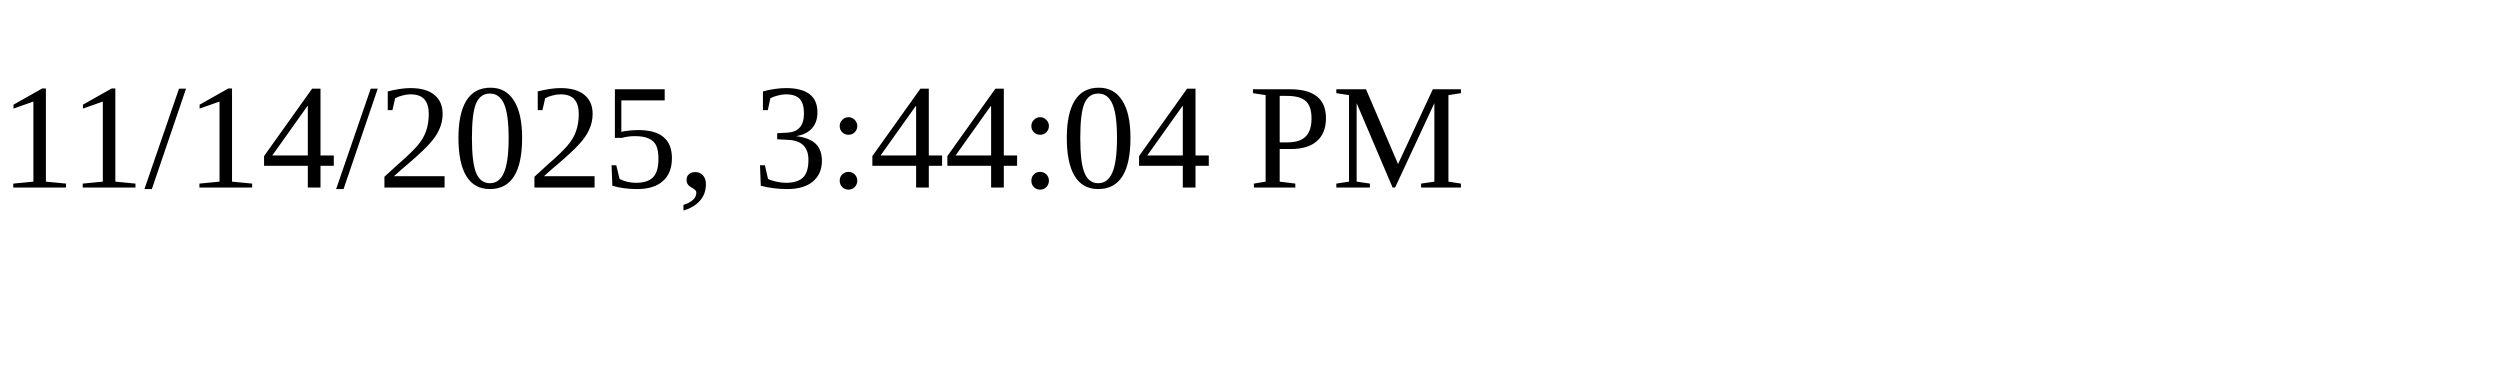
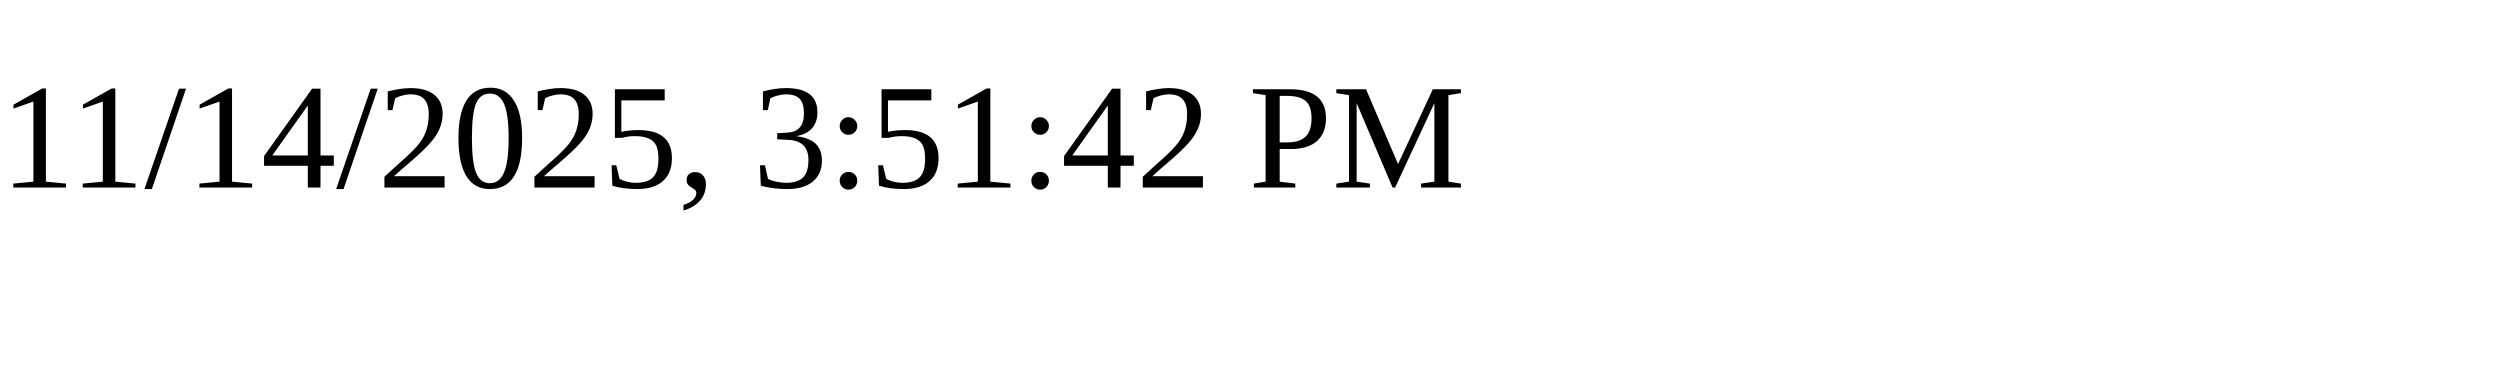
<svg xmlns="http://www.w3.org/2000/svg" height="30" width="200">
-   <text x="0" y="15">11/14/2025, 3:44:04 PM</text>
+   <text x="0" y="15">11/14/2025, 3:51:42 PM</text>
</svg>
